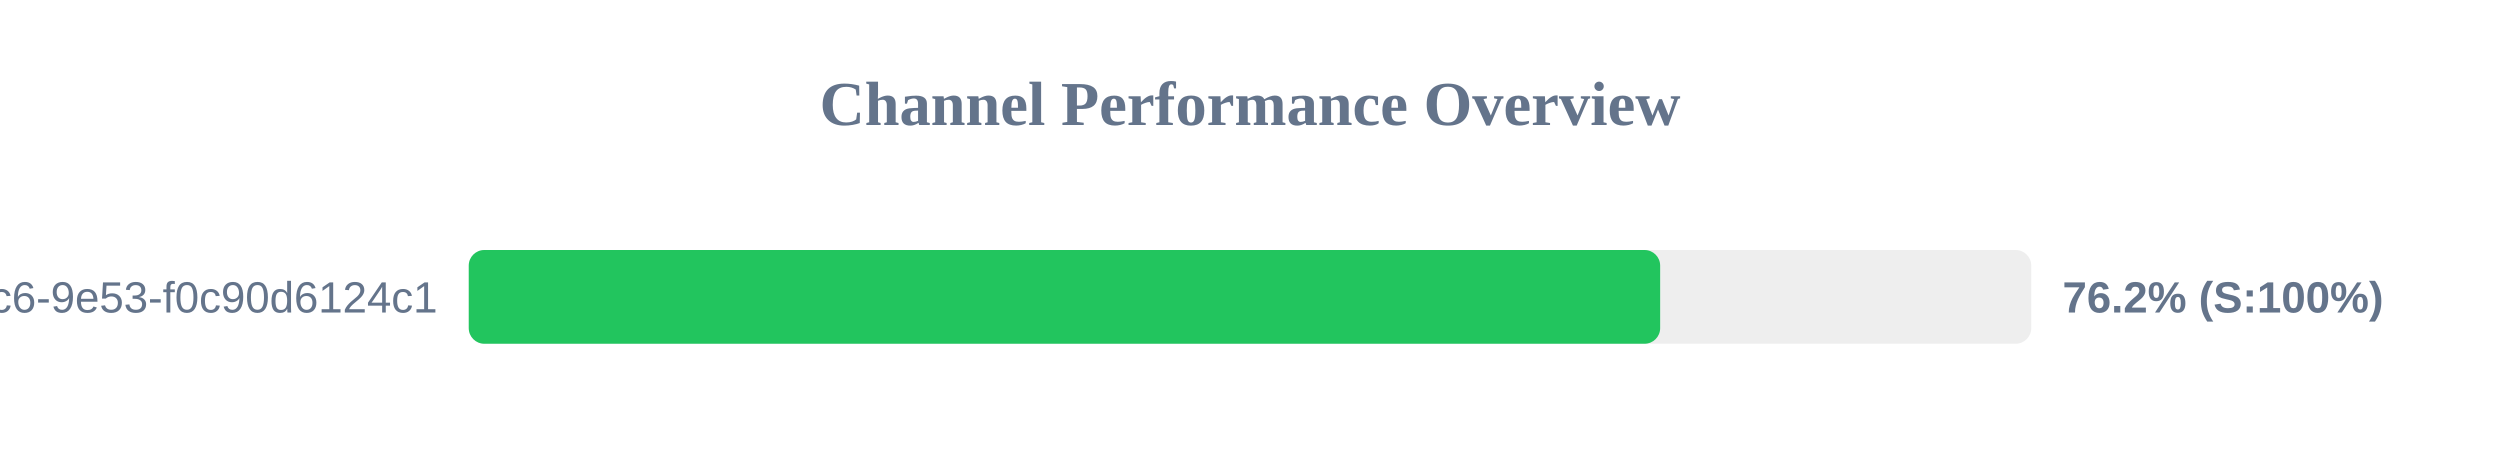
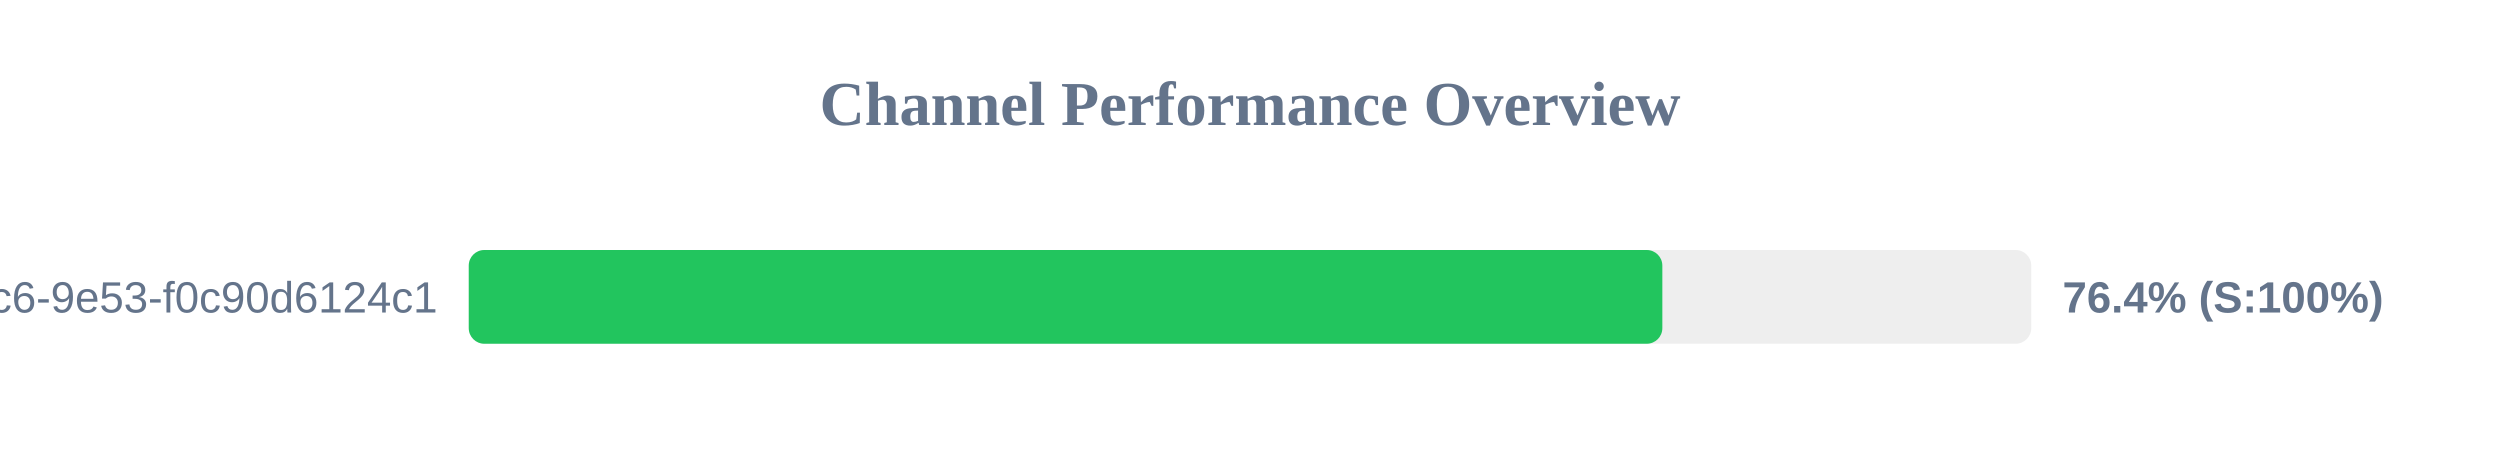
<svg xmlns="http://www.w3.org/2000/svg" width="800" height="150" version="1.1">
  <style>
        .row { font: 14px Arial; fill: #64748b; }
        .score { font: bold 14px Arial; fill: #64748b; }
    </style>
  <text x="400" y="40" text-anchor="middle" font-size="20px" font-weight="bold" fill="#64748b">Channel Performance Overview</text>
  <rect x="150" y="80" width="500" height="30" fill="#eee" rx="5" />
-   <rect x="150" y="80" width="381.25" height="30" fill="#22c55e" rx="5" />
+   <rect x="150" y="80" width="381.95" height="30" fill="#22c55e" rx="5" />
  <text x="140" y="100" text-anchor="end" class="row">?uuid=4685eb2a-5ddb-4dc6-9e53-f0c90d6124c1</text>
-   <text x="660" y="100" text-anchor="start" class="score">76.2% (S:100%)</text>
+   <text x="660" y="100" text-anchor="start" class="score">76.4% (S:100%)</text>
</svg>
